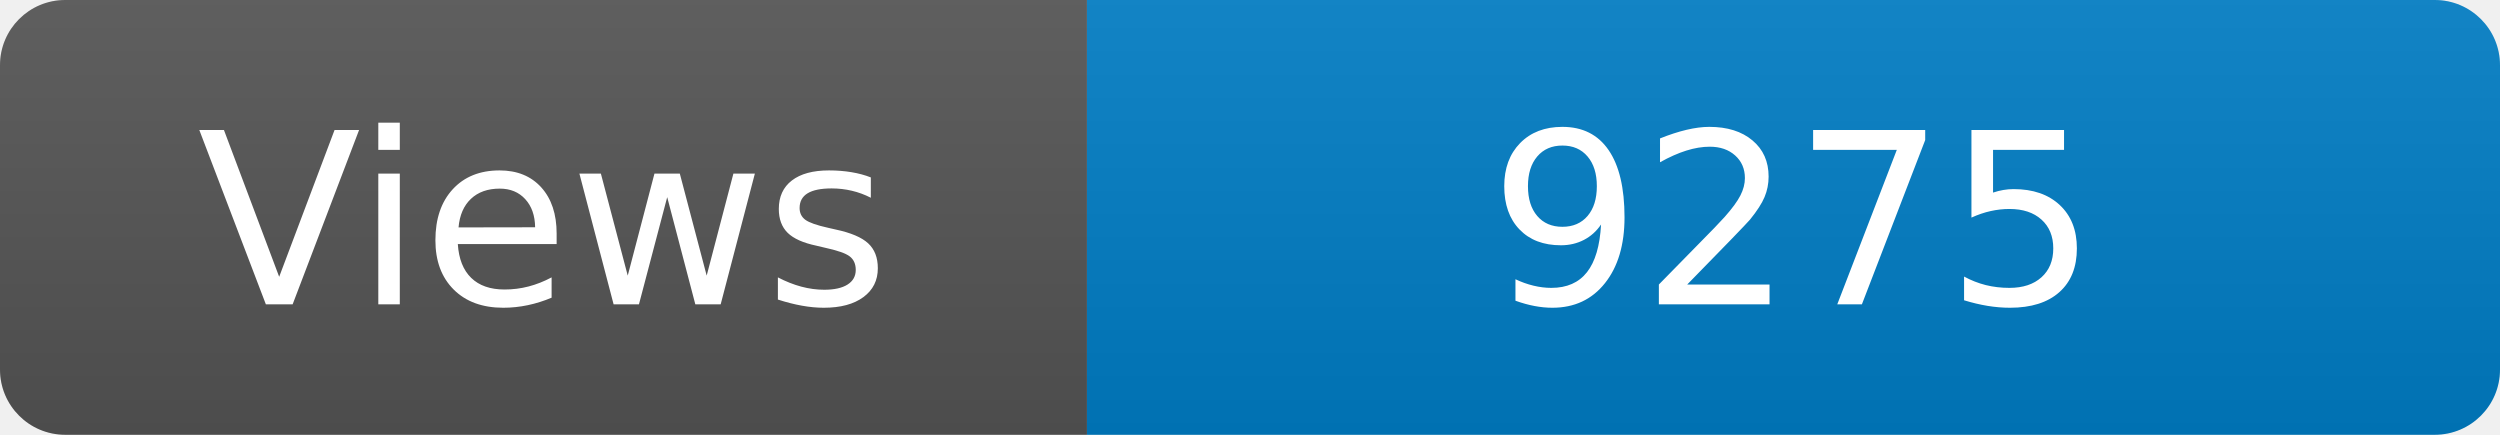
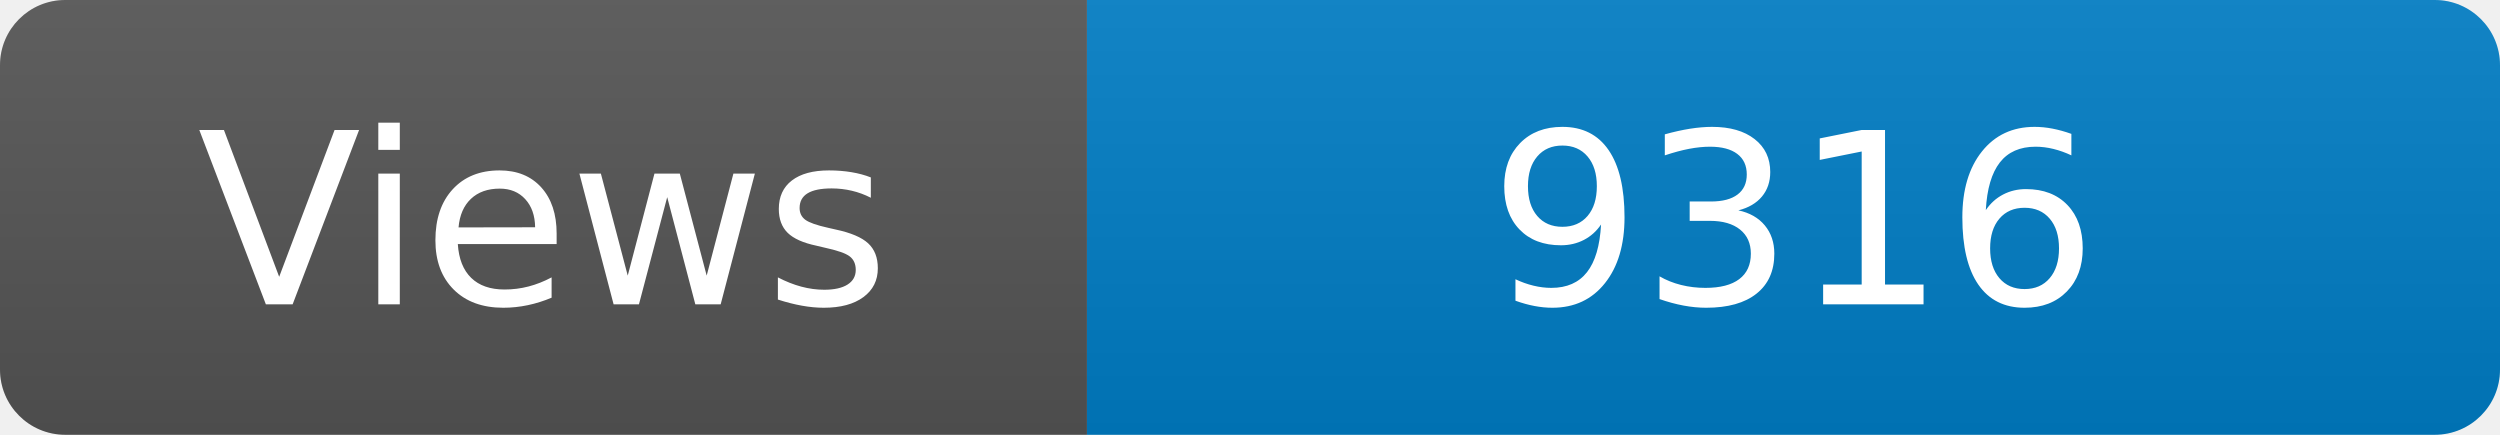
<svg xmlns="http://www.w3.org/2000/svg" width="115" height="20" role="img" aria-label="Maintained?: yes">
  <linearGradient id="s" x2="0" y2="100%">
    <stop offset="0" stop-color="#bbb" stop-opacity=".1" />
    <stop offset="1" stop-opacity=".1" />
  </linearGradient>
  <clipPath id="r">
    <rect width="115" height="20" rx="3" fill="#fff" />
  </clipPath>
  <g clip-path="url(#r)">
    <rect width="50" height="20" fill="#555" />
    <rect x="50" width="160" height="20" fill="#007ec6" />
    <rect width="115" height="20" fill="url(#s)" />
  </g>
  <g fill="#fff" text-anchor="middle" font-family="Verdana,Geneva,DejaVu Sans,sans-serif" font-size="110">
    <text x="250" y="140" transform="scale(.1)" fill="#fff">Views</text>
-     <text x="825" y="140" transform="scale(.1)" fill="#fff">9275</text>
+     <text x="825" y="140" transform="scale(.1)" fill="#fff">9316</text>
  </g>
</svg>
